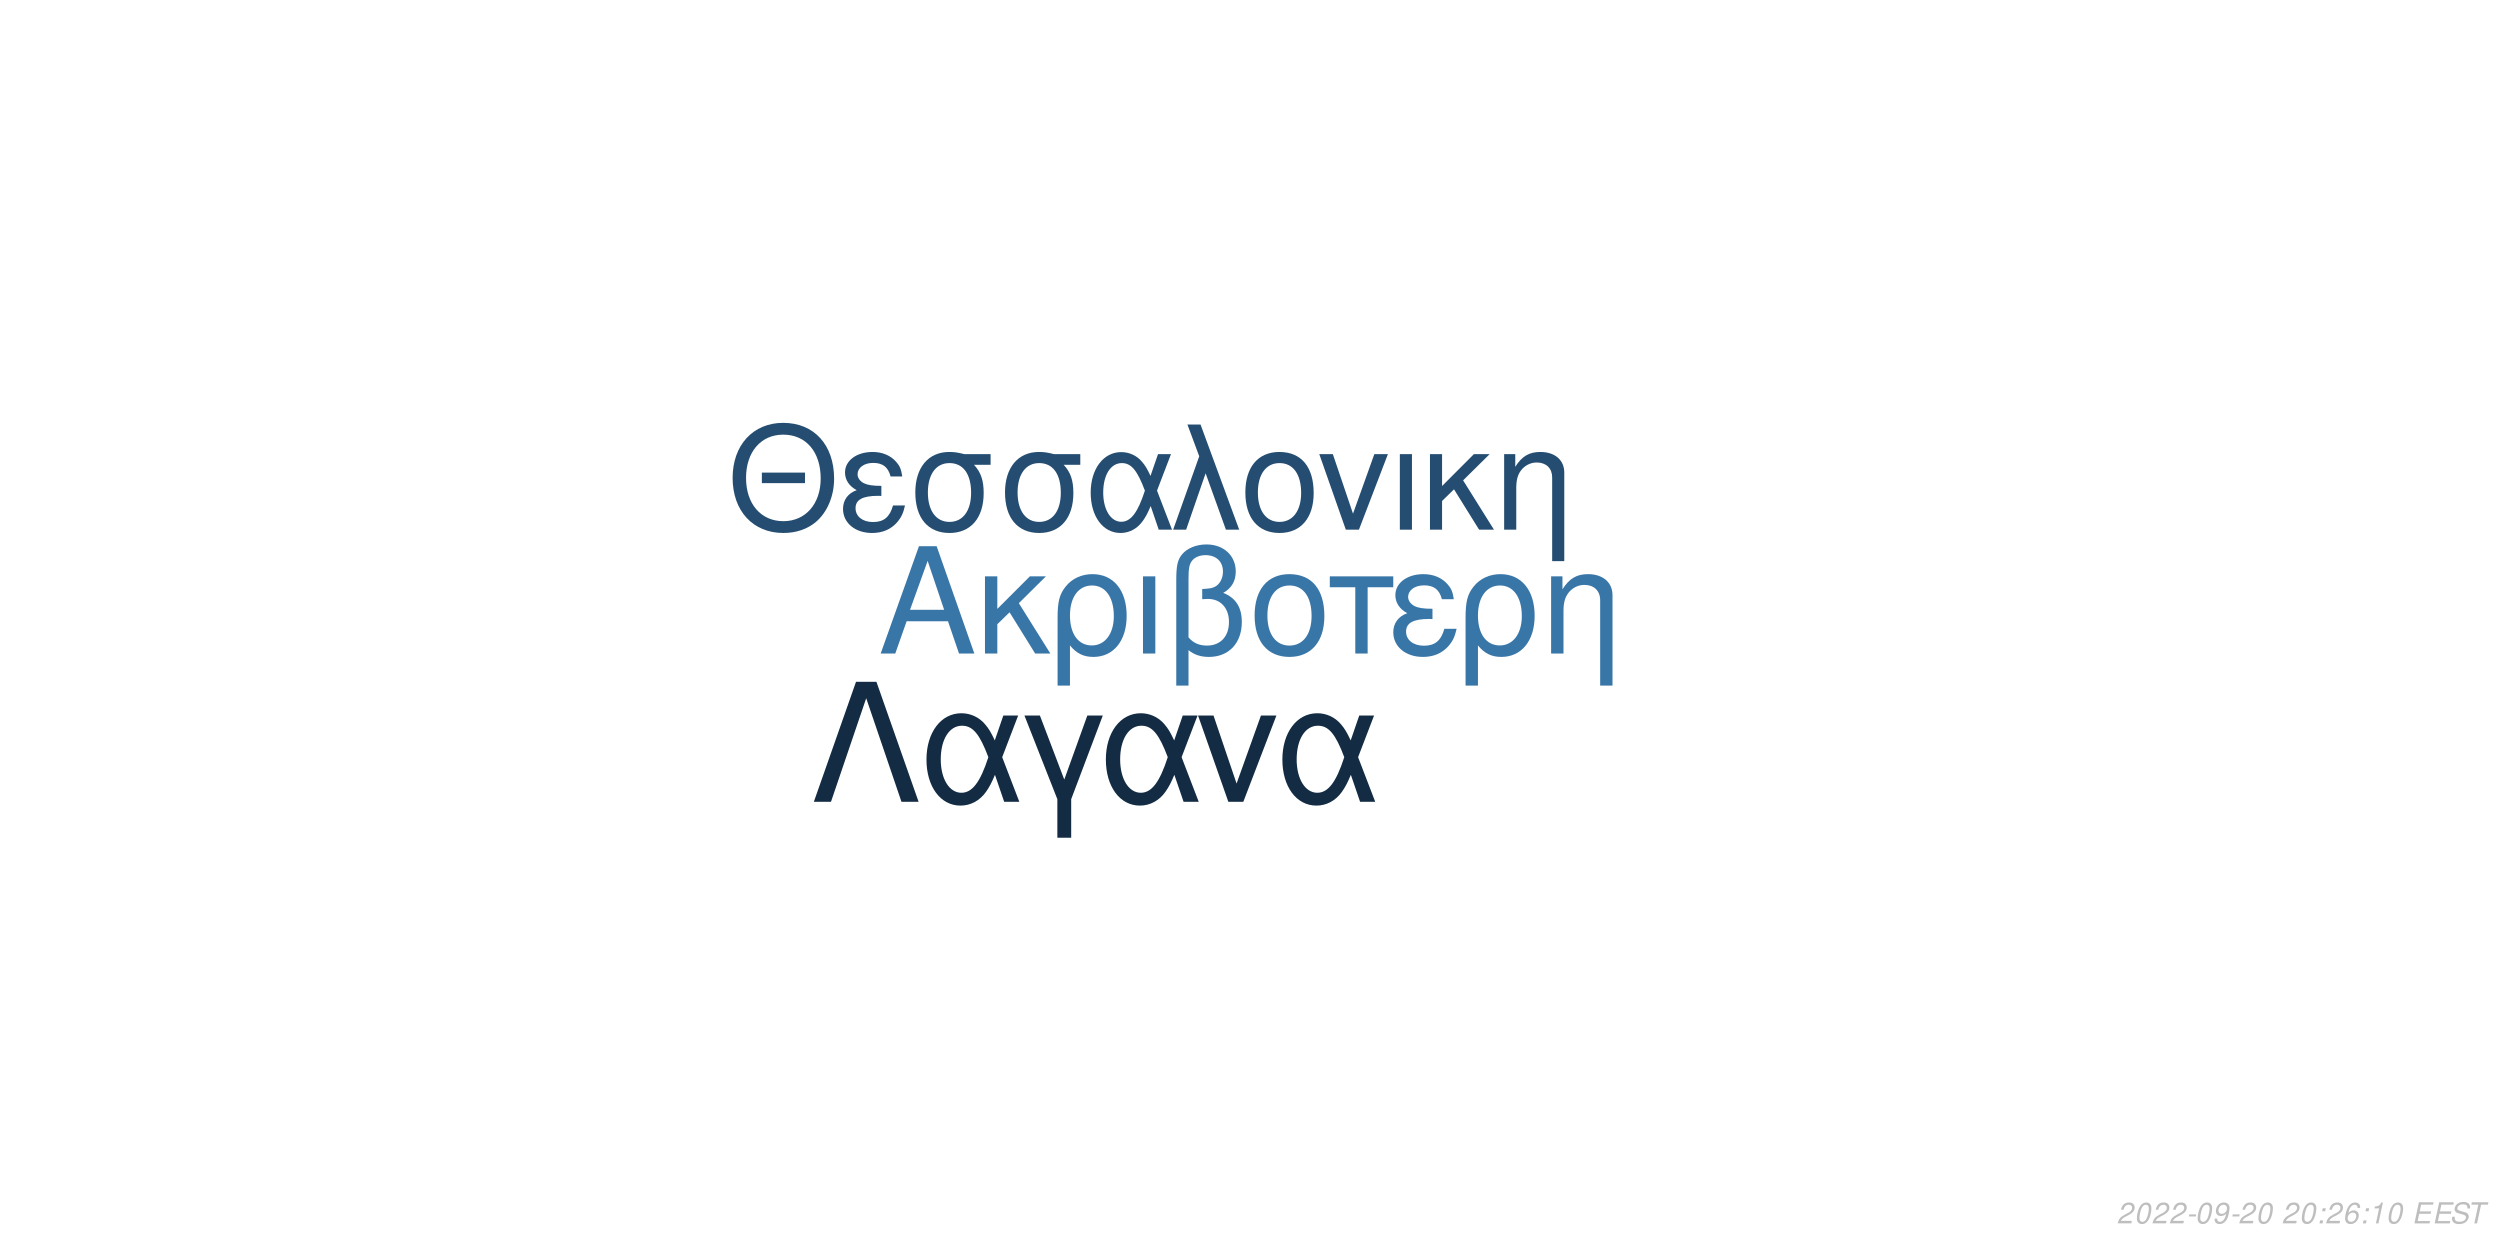
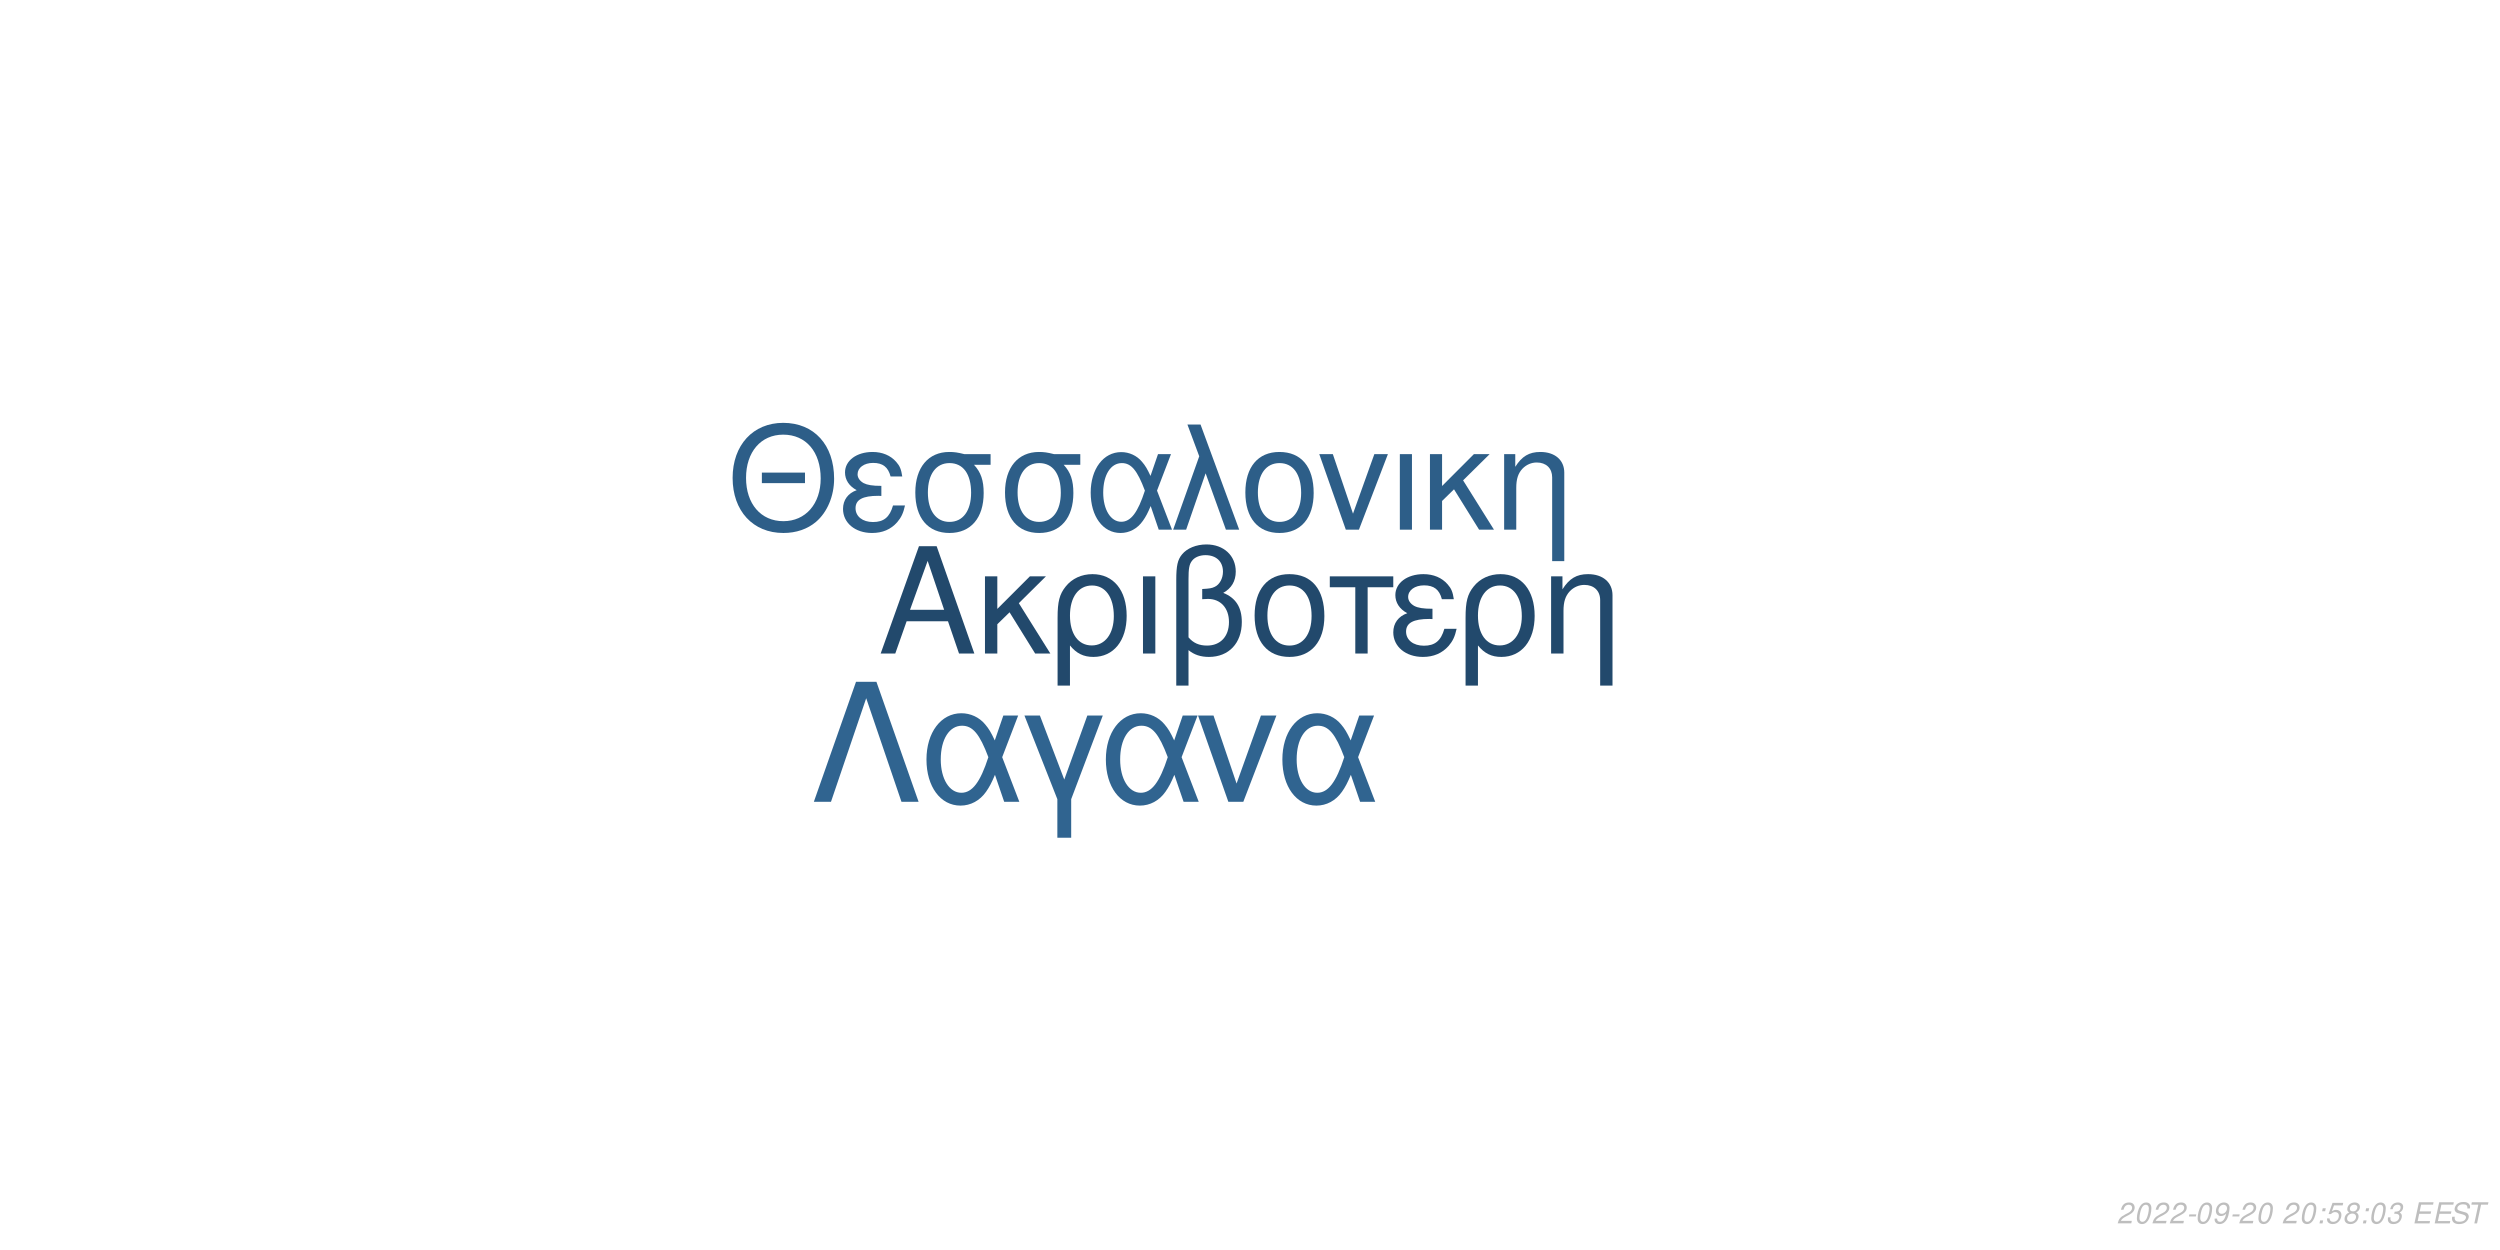
<svg xmlns="http://www.w3.org/2000/svg" xmlns:xlink="http://www.w3.org/1999/xlink" width="864pt" height="432pt" viewBox="0 0 864 432" version="1.1">
  <defs>
    <g>
      <symbol overflow="visible" id="glyph0-0">
        <path style="stroke:none;" d="" />
      </symbol>
      <symbol overflow="visible" id="glyph0-1">
        <path style="stroke:none;" d="M 24.125 -11.141 L 27.938 0 L 33.234 0 L 20.203 -37.094 L 14.094 -37.094 L 0.859 0 L 5.906 0 L 9.828 -11.141 Z M 22.797 -15.109 L 11 -15.109 L 17.094 -32.016 Z M 22.797 -15.109 " />
      </symbol>
      <symbol overflow="visible" id="glyph0-2">
        <path style="stroke:none;" d="M 7.172 -15.422 L 7.172 -26.672 L 2.906 -26.672 L 2.906 0 L 7.172 0 L 7.172 -10.125 L 11.406 -14.25 L 20.25 0 L 25.5 0 L 14.609 -17.406 L 23.969 -26.672 L 18.422 -26.672 Z M 7.172 -15.422 " />
      </symbol>
      <symbol overflow="visible" id="glyph0-3">
        <path style="stroke:none;" d="M 3 11.094 L 7.281 11.094 L 7.281 -2.797 C 9.516 -0.047 11.953 1.172 15.375 1.172 C 22.344 1.172 26.875 -4.422 26.875 -13.031 C 26.875 -21.891 22.297 -27.438 15.062 -27.438 C 11.297 -27.438 7.984 -25.906 5.797 -23.156 C 3.672 -20.516 3 -17.969 3 -12.359 Z M 14.906 -23.516 C 19.547 -23.516 22.438 -19.438 22.438 -12.922 C 22.438 -6.812 19.391 -2.797 14.812 -2.797 C 10.172 -2.797 7.281 -6.766 7.281 -13.125 C 7.281 -19.484 10.234 -23.516 14.906 -23.516 Z M 14.906 -23.516 " />
      </symbol>
      <symbol overflow="visible" id="glyph0-4">
        <path style="stroke:none;" d="M 3.516 0 L 7.781 0 L 7.781 -26.672 L 3.516 -26.672 Z M 3.516 0 " />
      </symbol>
      <symbol overflow="visible" id="glyph0-5">
        <path style="stroke:none;" d="M 4.016 11.094 L 8.25 11.094 L 8.25 -1.172 C 10.172 0.406 12.422 1.172 15.312 1.172 C 22.188 1.172 26.672 -3.609 26.672 -10.891 C 26.672 -15.984 24.578 -19.234 20.25 -20.969 C 23.109 -22.547 24.578 -25.031 24.578 -28.344 C 24.578 -33.844 20.406 -37.703 14.453 -37.703 C 10.938 -37.703 7.734 -36.391 6 -34.25 C 4.484 -32.422 4.016 -30.328 4.016 -25.391 Z M 8.25 -25.656 C 8.25 -29.359 8.5 -30.844 9.469 -32.062 C 10.375 -33.281 12.156 -34 14.094 -34 C 17.812 -34 20.156 -31.812 20.156 -28.297 C 20.156 -25.953 18.984 -23.812 17.297 -23.047 C 16.281 -22.547 15.469 -22.438 12.984 -22.297 L 12.984 -18.781 C 13.734 -18.828 14.344 -18.875 14.969 -18.875 C 19.344 -18.875 22.234 -15.719 22.234 -10.891 C 22.234 -5.906 19.281 -2.75 14.656 -2.75 C 11.953 -2.75 9.922 -3.609 8.25 -5.594 Z M 8.25 -25.656 " />
      </symbol>
      <symbol overflow="visible" id="glyph0-6">
        <path style="stroke:none;" d="M 14.094 -27.438 C 6.562 -27.438 2.094 -22.094 2.094 -13.125 C 2.094 -4.125 6.562 1.172 14.141 1.172 C 21.672 1.172 26.203 -4.172 26.203 -12.922 C 26.203 -22.188 21.828 -27.438 14.094 -27.438 Z M 14.141 -23.516 C 18.938 -23.516 21.781 -19.594 21.781 -12.984 C 21.781 -6.672 18.828 -2.75 14.141 -2.75 C 9.422 -2.75 6.516 -6.672 6.516 -13.125 C 6.516 -19.594 9.422 -23.516 14.141 -23.516 Z M 14.141 -23.516 " />
      </symbol>
      <symbol overflow="visible" id="glyph0-7">
        <path style="stroke:none;" d="M 7.891 0 L 12.156 0 L 12.156 -22.906 L 21.016 -22.906 L 21.016 -26.672 L -0.922 -26.672 L -0.922 -22.906 L 7.891 -22.906 Z M 7.891 0 " />
      </symbol>
      <symbol overflow="visible" id="glyph0-8">
        <path style="stroke:none;" d="M 14.562 -15.469 C 11.344 -15.469 9.562 -15.781 8.297 -16.438 C 6.922 -17.203 6.156 -18.328 6.156 -19.547 C 6.156 -21.891 8.453 -23.562 11.656 -23.562 C 15.062 -23.562 16.953 -22.094 17.812 -18.781 L 21.938 -18.781 C 21.578 -21.266 21.062 -22.5 19.797 -23.922 C 17.812 -26.203 14.906 -27.438 11.453 -27.438 C 5.797 -27.438 1.734 -24.375 1.734 -20.203 C 1.734 -17.609 3.156 -15.375 5.859 -13.938 C 2.797 -12.875 1.016 -10.484 1.016 -7.328 C 1.016 -2.391 5.297 1.172 11.25 1.172 C 14.969 1.172 17.906 -0.109 20.156 -2.641 C 21.578 -4.328 22.297 -5.797 22.906 -8.547 L 18.672 -8.547 C 17.5 -4.422 15.422 -2.703 11.609 -2.703 C 7.938 -2.703 5.438 -4.688 5.438 -7.578 C 5.438 -10.578 7.938 -11.953 13.484 -11.953 C 13.641 -11.953 14.094 -11.953 14.562 -11.906 Z M 14.562 -15.469 " />
      </symbol>
      <symbol overflow="visible" id="glyph0-9">
        <path style="stroke:none;" d="M 3.562 -26.672 L 3.562 0 L 7.844 0 L 7.844 -14.703 C 7.844 -17.906 8.5 -19.891 10.031 -21.531 C 11.406 -22.953 13.188 -23.719 15.062 -23.719 C 18.375 -23.719 20.516 -21.672 20.516 -18.469 L 20.516 11.094 L 24.781 11.094 L 24.781 -20.156 C 24.781 -24.578 21.469 -27.438 16.328 -27.438 C 12.359 -27.438 9.828 -25.906 7.484 -22.188 L 7.484 -26.672 Z M 3.562 -26.672 " />
      </symbol>
      <symbol overflow="visible" id="glyph1-0">
        <path style="stroke:none;" d="" />
      </symbol>
      <symbol overflow="visible" id="glyph1-1">
        <path style="stroke:none;" d="M 26.859 -19.734 L 11.953 -19.734 L 11.953 -16.094 L 26.859 -16.094 Z M 19.328 -36.922 C 8.922 -36.922 1.844 -29.25 1.844 -17.891 C 1.844 -6.484 8.875 1.141 19.391 1.141 C 23.812 1.141 27.703 -0.203 30.641 -2.688 C 34.578 -6.031 36.922 -11.656 36.922 -17.594 C 36.922 -29.297 30 -36.922 19.328 -36.922 Z M 19.328 -32.844 C 27.203 -32.844 32.281 -26.906 32.281 -17.688 C 32.281 -8.922 27.062 -2.938 19.391 -2.938 C 11.609 -2.938 6.484 -8.922 6.484 -17.891 C 6.484 -26.859 11.609 -32.844 19.328 -32.844 Z M 19.328 -32.844 " />
      </symbol>
      <symbol overflow="visible" id="glyph1-2">
        <path style="stroke:none;" d="M 14.25 -15.141 C 11.109 -15.141 9.375 -15.453 8.125 -16.094 C 6.781 -16.844 6.031 -17.938 6.031 -19.141 C 6.031 -21.422 8.266 -23.078 11.406 -23.078 C 14.75 -23.078 16.594 -21.625 17.438 -18.391 L 21.469 -18.391 C 21.125 -20.828 20.625 -22.031 19.391 -23.422 C 17.438 -25.656 14.594 -26.859 11.219 -26.859 C 5.688 -26.859 1.688 -23.875 1.688 -19.781 C 1.688 -17.234 3.094 -15.047 5.734 -13.656 C 2.734 -12.609 1 -10.266 1 -7.172 C 1 -2.344 5.188 1.141 11.016 1.141 C 14.656 1.141 17.547 -0.094 19.734 -2.594 C 21.125 -4.234 21.828 -5.688 22.422 -8.375 L 18.281 -8.375 C 17.141 -4.328 15.094 -2.641 11.359 -2.641 C 7.766 -2.641 5.328 -4.578 5.328 -7.422 C 5.328 -10.359 7.766 -11.703 13.203 -11.703 C 13.359 -11.703 13.797 -11.703 14.25 -11.656 Z M 14.25 -15.141 " />
      </symbol>
      <symbol overflow="visible" id="glyph1-3">
        <path style="stroke:none;" d="M 29 -26.109 L 19.938 -26.109 C 17.594 -26.703 16.438 -26.859 14.703 -26.859 C 7.469 -26.859 2.984 -21.469 2.984 -12.859 C 2.984 -4.031 7.375 1.141 14.797 1.141 C 22.172 1.141 26.609 -4.078 26.609 -12.656 C 26.609 -17.047 25.656 -19.828 23.266 -22.422 L 29 -22.422 Z M 14.797 -23.016 C 19.531 -23.016 22.266 -19.234 22.266 -12.75 C 22.266 -6.531 19.438 -2.688 14.797 -2.688 C 10.172 -2.688 7.328 -6.531 7.328 -12.859 C 7.328 -19.188 10.172 -23.016 14.797 -23.016 Z M 14.797 -23.016 " />
      </symbol>
      <symbol overflow="visible" id="glyph1-4">
        <path style="stroke:none;" d="M 29.344 -26.109 L 24.859 -26.109 L 22.266 -18.578 C 21.125 -21.031 20.484 -22.125 19.328 -23.469 C 17.547 -25.609 14.906 -26.812 12.156 -26.812 C 5.984 -26.812 1.594 -20.984 1.594 -12.812 C 1.594 -4.578 5.828 1.141 11.906 1.141 C 14.953 1.141 17.734 -0.344 19.625 -3.047 C 20.672 -4.531 21.281 -5.688 22.328 -8.172 L 25.109 0 L 29.703 0 L 24.516 -13.5 Z M 20.328 -13.5 C 17.891 -5.922 15.453 -2.734 12.156 -2.734 C 8.516 -2.734 5.922 -6.922 5.922 -12.812 C 5.922 -18.938 8.516 -23.016 12.359 -23.016 C 15.594 -23.016 17.688 -20.531 20.328 -13.5 Z M 20.328 -13.5 " />
      </symbol>
      <symbol overflow="visible" id="glyph1-5">
        <path style="stroke:none;" d="M 1.094 0 L 5.578 0 L 12.312 -19.484 L 19.328 0 L 23.922 0 L 10.562 -36.328 L 6.031 -36.328 L 10.109 -25.359 Z M 1.094 0 " />
      </symbol>
      <symbol overflow="visible" id="glyph1-6">
        <path style="stroke:none;" d="M 13.797 -26.859 C 6.422 -26.859 2.047 -21.625 2.047 -12.859 C 2.047 -4.031 6.422 1.141 13.859 1.141 C 21.234 1.141 25.656 -4.078 25.656 -12.656 C 25.656 -21.719 21.375 -26.859 13.797 -26.859 Z M 13.859 -23.016 C 18.531 -23.016 21.328 -19.188 21.328 -12.703 C 21.328 -6.531 18.438 -2.688 13.859 -2.688 C 9.219 -2.688 6.375 -6.531 6.375 -12.859 C 6.375 -19.188 9.219 -23.016 13.859 -23.016 Z M 13.859 -23.016 " />
      </symbol>
      <symbol overflow="visible" id="glyph1-7">
        <path style="stroke:none;" d="M 14.297 0 L 24.312 -26.109 L 19.625 -26.109 L 12.25 -5.531 L 5.281 -26.109 L 0.594 -26.109 L 9.766 0 Z M 14.297 0 " />
      </symbol>
      <symbol overflow="visible" id="glyph1-8">
        <path style="stroke:none;" d="M 3.438 0 L 7.625 0 L 7.625 -26.109 L 3.438 -26.109 Z M 3.438 0 " />
      </symbol>
      <symbol overflow="visible" id="glyph1-9">
        <path style="stroke:none;" d="M 7.031 -15.094 L 7.031 -26.109 L 2.844 -26.109 L 2.844 0 L 7.031 0 L 7.031 -9.922 L 11.156 -13.953 L 19.828 0 L 24.969 0 L 14.297 -17.047 L 23.469 -26.109 L 18.031 -26.109 Z M 7.031 -15.094 " />
      </symbol>
      <symbol overflow="visible" id="glyph1-10">
        <path style="stroke:none;" d="M 3.484 -26.109 L 3.484 0 L 7.672 0 L 7.672 -14.406 C 7.672 -17.547 8.328 -19.484 9.812 -21.078 C 11.156 -22.469 12.906 -23.219 14.75 -23.219 C 17.984 -23.219 20.078 -21.234 20.078 -18.094 L 20.078 10.859 L 24.266 10.859 L 24.266 -19.734 C 24.266 -24.062 21.031 -26.859 16 -26.859 C 12.109 -26.859 9.609 -25.359 7.328 -21.719 L 7.328 -26.109 Z M 3.484 -26.109 " />
      </symbol>
      <symbol overflow="visible" id="glyph2-0">
        <path style="stroke:none;" d="" />
      </symbol>
      <symbol overflow="visible" id="glyph2-1">
        <path style="stroke:none;" d="M 22.531 -41.484 L 15.484 -41.484 L 0.906 0 L 6.828 0 L 19 -35.797 L 31.188 0 L 37.109 0 Z M 22.531 -41.484 " />
      </symbol>
      <symbol overflow="visible" id="glyph2-2">
        <path style="stroke:none;" d="M 33.516 -29.812 L 28.391 -29.812 L 25.438 -21.219 C 24.125 -24.016 23.391 -25.266 22.078 -26.797 C 20.031 -29.25 17.016 -30.609 13.891 -30.609 C 6.828 -30.609 1.828 -23.953 1.828 -14.625 C 1.828 -5.234 6.656 1.312 13.594 1.312 C 17.078 1.312 20.266 -0.391 22.422 -3.469 C 23.609 -5.172 24.297 -6.484 25.5 -9.328 L 28.688 0 L 33.922 0 L 28 -15.422 Z M 23.219 -15.422 C 20.422 -6.766 17.641 -3.125 13.891 -3.125 C 9.734 -3.125 6.766 -7.906 6.766 -14.625 C 6.766 -21.625 9.734 -26.297 14.109 -26.297 C 17.812 -26.297 20.203 -23.453 23.219 -15.422 Z M 23.219 -15.422 " />
      </symbol>
      <symbol overflow="visible" id="glyph2-3">
        <path style="stroke:none;" d="M 12.062 12.406 L 16.844 12.406 L 16.844 -0.906 L 27.766 -29.812 L 22.422 -29.812 L 14.453 -7.688 L 6.031 -29.812 L 0.688 -29.812 L 12.062 -0.906 Z M 12.062 12.406 " />
      </symbol>
      <symbol overflow="visible" id="glyph2-4">
        <path style="stroke:none;" d="M 16.328 0 L 27.766 -29.812 L 22.422 -29.812 L 14 -6.312 L 6.031 -29.812 L 0.688 -29.812 L 11.156 0 Z M 16.328 0 " />
      </symbol>
      <symbol overflow="visible" id="glyph3-0">
        <path style="stroke:none;" d="" />
      </symbol>
      <symbol overflow="visible" id="glyph3-1">
        <path style="stroke:none;" d="M 5.234 -0.875 L 1.469 -0.875 C 1.641 -1.375 2.203 -1.891 3.109 -2.344 L 4.234 -2.938 C 5.562 -3.625 6.219 -4.469 6.219 -5.484 C 6.219 -5.938 6.062 -6.359 5.797 -6.656 C 5.469 -7.047 4.984 -7.234 4.312 -7.234 C 2.766 -7.234 1.891 -6.453 1.484 -4.734 L 2.375 -4.734 C 2.484 -5.188 2.609 -5.484 2.797 -5.75 C 3.094 -6.203 3.609 -6.453 4.188 -6.453 C 4.891 -6.453 5.344 -6.031 5.344 -5.375 C 5.344 -4.703 4.859 -4.094 4.016 -3.656 L 2.984 -3.125 C 1.234 -2.188 0.797 -1.656 0.344 -0.016 L 5.047 -0.016 Z M 5.234 -0.875 " />
      </symbol>
      <symbol overflow="visible" id="glyph3-2">
        <path style="stroke:none;" d="M 4.203 -7.234 C 3.375 -7.234 2.688 -6.812 2.125 -5.984 C 1.484 -5.047 0.984 -3.188 0.984 -1.734 C 0.984 -1.109 1.172 -0.562 1.484 -0.266 C 1.797 0.047 2.281 0.234 2.766 0.234 C 3.625 0.234 4.281 -0.156 4.859 -1.016 C 5.516 -1.953 6 -3.797 6 -5.266 C 6 -6.5 5.328 -7.234 4.203 -7.234 Z M 4.094 -6.453 C 4.734 -6.453 5.125 -5.984 5.125 -5.156 C 5.125 -4.203 4.781 -2.625 4.406 -1.812 C 3.984 -0.938 3.516 -0.547 2.875 -0.547 C 2.25 -0.547 1.875 -1.031 1.875 -1.828 C 1.875 -2.797 2.203 -4.344 2.594 -5.203 C 2.984 -6.047 3.453 -6.453 4.094 -6.453 Z M 4.094 -6.453 " />
      </symbol>
      <symbol overflow="visible" id="glyph3-3">
        <path style="stroke:none;" d="M 3.516 -3.125 L 1.125 -3.125 L 0.969 -2.406 L 3.359 -2.406 Z M 3.516 -3.125 " />
      </symbol>
      <symbol overflow="visible" id="glyph3-4">
        <path style="stroke:none;" d="M 0.844 -1.656 C 0.844 -1.547 0.844 -1.438 0.844 -1.375 C 0.844 -0.406 1.531 0.234 2.578 0.234 C 3.203 0.234 3.766 0.016 4.297 -0.438 C 4.938 -1 5.312 -1.656 5.594 -2.719 C 5.844 -3.672 6.016 -4.766 6.016 -5.375 C 6.016 -5.844 5.844 -6.328 5.547 -6.656 C 5.203 -7.031 4.703 -7.234 4.062 -7.234 C 2.516 -7.234 1.297 -5.938 1.297 -4.266 C 1.297 -3.203 1.984 -2.547 3.047 -2.547 C 3.484 -2.547 3.953 -2.672 4.281 -2.891 C 4.406 -2.984 4.547 -3.078 4.828 -3.344 C 4.438 -1.484 3.703 -0.547 2.703 -0.547 C 2.109 -0.547 1.719 -0.938 1.719 -1.547 L 1.719 -1.656 Z M 3.953 -6.453 C 4.625 -6.453 5.141 -5.953 5.141 -5.281 C 5.141 -4.188 4.312 -3.312 3.297 -3.312 C 2.594 -3.312 2.172 -3.734 2.172 -4.453 C 2.172 -5.562 2.984 -6.453 3.953 -6.453 Z M 3.953 -6.453 " />
      </symbol>
      <symbol overflow="visible" id="glyph3-5">
        <path style="stroke:none;" d="" />
      </symbol>
      <symbol overflow="visible" id="glyph3-6">
        <path style="stroke:none;" d="M 2.359 -1.031 L 1.312 -1.031 L 1.094 0 L 2.141 0 Z M 3.266 -5.234 L 2.219 -5.234 L 2 -4.203 L 3.047 -4.203 Z M 3.266 -5.234 " />
      </symbol>
      <symbol overflow="visible" id="glyph3-7">
-         <path style="stroke:none;" d="M 6.125 -5.344 L 6.141 -5.625 C 6.141 -6.609 5.453 -7.234 4.391 -7.234 C 3.438 -7.234 2.641 -6.719 2.016 -5.703 C 1.422 -4.781 0.938 -2.953 0.938 -1.688 C 0.938 -0.516 1.688 0.234 2.859 0.234 C 3.703 0.234 4.438 -0.156 5 -0.875 C 5.406 -1.422 5.672 -2.156 5.672 -2.766 C 5.672 -3.812 4.969 -4.5 3.906 -4.5 C 3.234 -4.5 2.672 -4.234 2.094 -3.625 C 2.406 -5.375 3.234 -6.453 4.25 -6.453 C 4.703 -6.453 5.062 -6.234 5.172 -5.844 C 5.203 -5.719 5.234 -5.578 5.25 -5.344 Z M 3.656 -3.734 C 4.344 -3.734 4.797 -3.281 4.797 -2.625 C 4.797 -1.469 3.984 -0.547 2.984 -0.547 C 2.297 -0.547 1.812 -1.047 1.812 -1.766 C 1.812 -2.859 2.625 -3.734 3.656 -3.734 Z M 3.656 -3.734 " />
+         <path style="stroke:none;" d="M 6.297 -7.094 L 2.594 -7.094 L 1.234 -3.234 L 2.047 -3.234 C 2.656 -3.766 2.938 -3.906 3.531 -3.906 C 4.328 -3.906 4.797 -3.453 4.797 -2.688 C 4.797 -1.438 3.969 -0.547 2.828 -0.547 C 2.031 -0.547 1.609 -0.938 1.578 -1.734 L 0.703 -1.734 L 0.703 -1.516 C 0.703 -0.938 0.844 -0.547 1.188 -0.266 C 1.562 0.062 2.078 0.234 2.703 0.234 C 3.656 0.234 4.391 -0.156 4.984 -0.922 C 5.422 -1.5 5.672 -2.234 5.672 -2.953 C 5.672 -4 4.938 -4.672 3.812 -4.672 C 3.328 -4.672 2.906 -4.547 2.406 -4.234 L 3.109 -6.219 L 6.109 -6.219 Z M 6.297 -7.094 " />
      </symbol>
      <symbol overflow="visible" id="glyph3-8">
-         <path style="stroke:none;" d="M 3.703 -5.188 L 2.594 0 L 3.469 0 L 5.016 -7.234 L 4.438 -7.234 C 3.906 -6.156 3.688 -6.016 2.234 -5.812 L 2.109 -5.188 Z M 3.703 -5.188 " />
+         <path style="stroke:none;" d="M 4.766 -3.797 C 5.078 -3.969 5.234 -4.078 5.438 -4.234 C 5.812 -4.594 6.062 -5.172 6.062 -5.734 C 6.062 -6.625 5.344 -7.234 4.266 -7.234 C 2.812 -7.234 1.703 -6.219 1.703 -4.875 C 1.703 -4.406 1.875 -4.125 2.359 -3.812 C 1.297 -3.312 0.75 -2.516 0.75 -1.469 C 0.75 -0.438 1.547 0.234 2.812 0.234 C 3.656 0.234 4.359 -0.094 4.938 -0.734 C 5.359 -1.234 5.609 -1.859 5.609 -2.438 C 5.609 -3.047 5.312 -3.516 4.766 -3.797 Z M 4.109 -6.453 C 4.797 -6.453 5.188 -6.125 5.188 -5.578 C 5.188 -5.266 5.062 -4.922 4.859 -4.672 C 4.562 -4.312 4.188 -4.156 3.656 -4.156 C 2.984 -4.156 2.594 -4.453 2.594 -4.984 C 2.594 -5.859 3.203 -6.453 4.109 -6.453 Z M 3.453 -3.406 C 4.234 -3.406 4.734 -2.984 4.734 -2.312 C 4.734 -1.312 3.922 -0.547 2.875 -0.547 C 2.125 -0.547 1.625 -0.969 1.625 -1.625 C 1.625 -2.609 2.438 -3.406 3.453 -3.406 Z M 3.453 -3.406 " />
      </symbol>
      <symbol overflow="visible" id="glyph3-9">
+         <path style="stroke:none;" d="M 2.922 -3.312 C 3.125 -3.344 3.234 -3.344 3.375 -3.344 C 4.203 -3.344 4.688 -3 4.688 -2.406 C 4.688 -1.312 3.906 -0.547 2.781 -0.547 C 2.047 -0.547 1.594 -0.938 1.594 -1.562 C 1.594 -1.719 1.609 -1.844 1.656 -2.094 L 0.766 -2.094 C 0.734 -1.797 0.719 -1.641 0.719 -1.469 C 0.719 -0.375 1.406 0.234 2.641 0.234 C 3.547 0.234 4.297 -0.078 4.812 -0.656 C 5.266 -1.156 5.562 -1.875 5.562 -2.547 C 5.562 -3.125 5.344 -3.453 4.797 -3.734 C 5.641 -4.234 6.016 -4.844 6.016 -5.734 C 6.016 -6.656 5.312 -7.234 4.203 -7.234 C 3.375 -7.234 2.672 -6.938 2.188 -6.375 C 1.891 -6.031 1.703 -5.641 1.516 -4.906 L 2.391 -4.906 C 2.5 -5.359 2.594 -5.594 2.734 -5.812 C 3.047 -6.234 3.516 -6.453 4.078 -6.453 C 4.734 -6.453 5.141 -6.125 5.141 -5.578 C 5.141 -5.188 5.016 -4.797 4.797 -4.547 C 4.516 -4.234 4 -4.062 3.266 -4.062 L 3.078 -4.062 Z M 2.922 -3.312 " />
+       </symbol>
+       <symbol overflow="visible" id="glyph3-10">
        <path style="stroke:none;" d="M 2.547 -3.312 L 6.5 -3.312 L 6.688 -4.141 L 2.719 -4.141 L 3.219 -6.469 L 7.344 -6.469 L 7.516 -7.297 L 2.453 -7.297 L 0.906 0 L 6.125 0 L 6.297 -0.812 L 2.016 -0.812 Z M 2.547 -3.312 " />
      </symbol>
-       <symbol overflow="visible" id="glyph3-10">
+       <symbol overflow="visible" id="glyph3-11">
        <path style="stroke:none;" d="M 7.062 -5.156 C 7.125 -5.438 7.141 -5.562 7.141 -5.703 C 7.141 -6.156 6.938 -6.594 6.594 -6.891 C 6.188 -7.25 5.656 -7.406 4.875 -7.406 C 3.844 -7.406 3.047 -7.125 2.5 -6.562 C 2.094 -6.141 1.781 -5.438 1.781 -4.922 C 1.781 -4.297 2.219 -3.766 2.891 -3.562 L 4.594 -3.094 C 5.406 -2.859 5.734 -2.578 5.734 -2.094 C 5.734 -1.781 5.547 -1.406 5.266 -1.141 C 4.844 -0.766 4.266 -0.578 3.453 -0.578 C 2.328 -0.578 1.812 -0.984 1.812 -1.906 C 1.812 -2.047 1.812 -2.125 1.844 -2.312 L 0.984 -2.312 C 0.906 -2.062 0.891 -1.906 0.891 -1.688 C 0.891 -0.484 1.797 0.234 3.297 0.234 C 4.359 0.234 5.234 -0.062 5.812 -0.609 C 6.344 -1.078 6.688 -1.797 6.688 -2.375 C 6.688 -2.641 6.609 -2.906 6.453 -3.156 C 6.234 -3.5 5.938 -3.703 5.469 -3.828 L 3.75 -4.312 C 2.984 -4.547 2.734 -4.734 2.734 -5.188 C 2.734 -5.547 2.875 -5.844 3.188 -6.109 C 3.547 -6.438 4.031 -6.594 4.703 -6.594 C 5.266 -6.594 5.688 -6.484 5.906 -6.297 C 6.094 -6.125 6.219 -5.797 6.219 -5.516 C 6.219 -5.422 6.203 -5.344 6.188 -5.156 Z M 7.062 -5.156 " />
      </symbol>
-       <symbol overflow="visible" id="glyph3-11">
+       <symbol overflow="visible" id="glyph3-12">
        <path style="stroke:none;" d="M 4.938 -6.469 L 7.312 -6.469 L 7.484 -7.297 L 1.75 -7.297 L 1.578 -6.469 L 3.984 -6.469 L 2.609 0 L 3.547 0 Z M 4.938 -6.469 " />
      </symbol>
    </g>
  </defs>
  <g id="surface1">
    <rect x="0" y="0" width="864" height="432" style="fill:rgb(100%,100%,100%);fill-opacity:1;stroke:none;" />
-     <g style="fill:rgb(22.353%,46.275%,65.882%);fill-opacity:1;">
+     <g style="fill:rgb(13.333%,28.627%,42.353%);fill-opacity:1;">
      <use xlink:href="#glyph0-1" x="303.5" y="225.861" />
      <use xlink:href="#glyph0-2" x="337.5" y="225.861" />
      <use xlink:href="#glyph0-3" x="362.5" y="225.861" />
      <use xlink:href="#glyph0-4" x="391.5" y="225.861" />
      <use xlink:href="#glyph0-5" x="402.5" y="225.861" />
      <use xlink:href="#glyph0-6" x="431.5" y="225.861" />
      <use xlink:href="#glyph0-7" x="460.5" y="225.861" />
      <use xlink:href="#glyph0-8" x="480.5" y="225.861" />
      <use xlink:href="#glyph0-3" x="503.5" y="225.861" />
      <use xlink:href="#glyph0-9" x="532.5" y="225.861" />
    </g>
-     <g style="fill:rgb(14.118%,30.196%,44.314%);fill-opacity:1;">
+     <g style="fill:rgb(17.647%,36.863%,53.333%);fill-opacity:1;">
      <use xlink:href="#glyph1-1" x="251.348" y="183.058" />
      <use xlink:href="#glyph1-2" x="290.348" y="183.058" />
      <use xlink:href="#glyph1-3" x="313.348" y="183.058" />
      <use xlink:href="#glyph1-3" x="344.348" y="183.058" />
      <use xlink:href="#glyph1-4" x="375.348" y="183.058" />
      <use xlink:href="#glyph1-5" x="404.348" y="183.058" />
      <use xlink:href="#glyph1-6" x="428.348" y="183.058" />
      <use xlink:href="#glyph1-7" x="455.348" y="183.058" />
      <use xlink:href="#glyph1-8" x="480.348" y="183.058" />
      <use xlink:href="#glyph1-9" x="491.348" y="183.058" />
      <use xlink:href="#glyph1-10" x="516.348" y="183.058" />
    </g>
-     <g style="fill:rgb(7.451%,16.863%,26.275%);fill-opacity:1;">
+     <g style="fill:rgb(18.824%,39.216%,56.471%);fill-opacity:1;">
      <use xlink:href="#glyph2-1" x="280.359" y="277.105" />
      <use xlink:href="#glyph2-2" x="318.359" y="277.105" />
      <use xlink:href="#glyph2-3" x="353.359" y="277.105" />
      <use xlink:href="#glyph2-2" x="380.359" y="277.105" />
      <use xlink:href="#glyph2-4" x="413.359" y="277.105" />
      <use xlink:href="#glyph2-2" x="441.359" y="277.105" />
    </g>
    <g style="fill:rgb(74.51%,74.51%,74.51%);fill-opacity:1;">
      <use xlink:href="#glyph3-1" x="731.52" y="422.81" />
      <use xlink:href="#glyph3-2" x="737.52" y="422.81" />
      <use xlink:href="#glyph3-1" x="743.52" y="422.81" />
      <use xlink:href="#glyph3-1" x="749.52" y="422.81" />
      <use xlink:href="#glyph3-3" x="755.52" y="422.81" />
      <use xlink:href="#glyph3-2" x="758.52" y="422.81" />
      <use xlink:href="#glyph3-4" x="764.52" y="422.81" />
      <use xlink:href="#glyph3-3" x="770.52" y="422.81" />
      <use xlink:href="#glyph3-1" x="773.52" y="422.81" />
      <use xlink:href="#glyph3-2" x="779.52" y="422.81" />
      <use xlink:href="#glyph3-5" x="785.52" y="422.81" />
      <use xlink:href="#glyph3-1" x="788.52" y="422.81" />
      <use xlink:href="#glyph3-2" x="794.52" y="422.81" />
      <use xlink:href="#glyph3-6" x="800.52" y="422.81" />
-       <use xlink:href="#glyph3-1" x="803.52" y="422.81" />
-       <use xlink:href="#glyph3-7" x="809.52" y="422.81" />
+       <use xlink:href="#glyph3-7" x="803.52" y="422.81" />
+       <use xlink:href="#glyph3-8" x="809.52" y="422.81" />
      <use xlink:href="#glyph3-6" x="815.52" y="422.81" />
-       <use xlink:href="#glyph3-8" x="818.52" y="422.81" />
-       <use xlink:href="#glyph3-2" x="824.52" y="422.81" />
+       <use xlink:href="#glyph3-2" x="818.52" y="422.81" />
+       <use xlink:href="#glyph3-9" x="824.52" y="422.81" />
      <use xlink:href="#glyph3-5" x="830.52" y="422.81" />
-       <use xlink:href="#glyph3-9" x="833.52" y="422.81" />
-       <use xlink:href="#glyph3-9" x="840.52" y="422.81" />
-       <use xlink:href="#glyph3-10" x="846.52" y="422.81" />
-       <use xlink:href="#glyph3-11" x="852.52" y="422.81" />
+       <use xlink:href="#glyph3-10" x="833.52" y="422.81" />
+       <use xlink:href="#glyph3-10" x="840.52" y="422.81" />
+       <use xlink:href="#glyph3-11" x="846.52" y="422.81" />
+       <use xlink:href="#glyph3-12" x="852.52" y="422.81" />
    </g>
  </g>
</svg>
